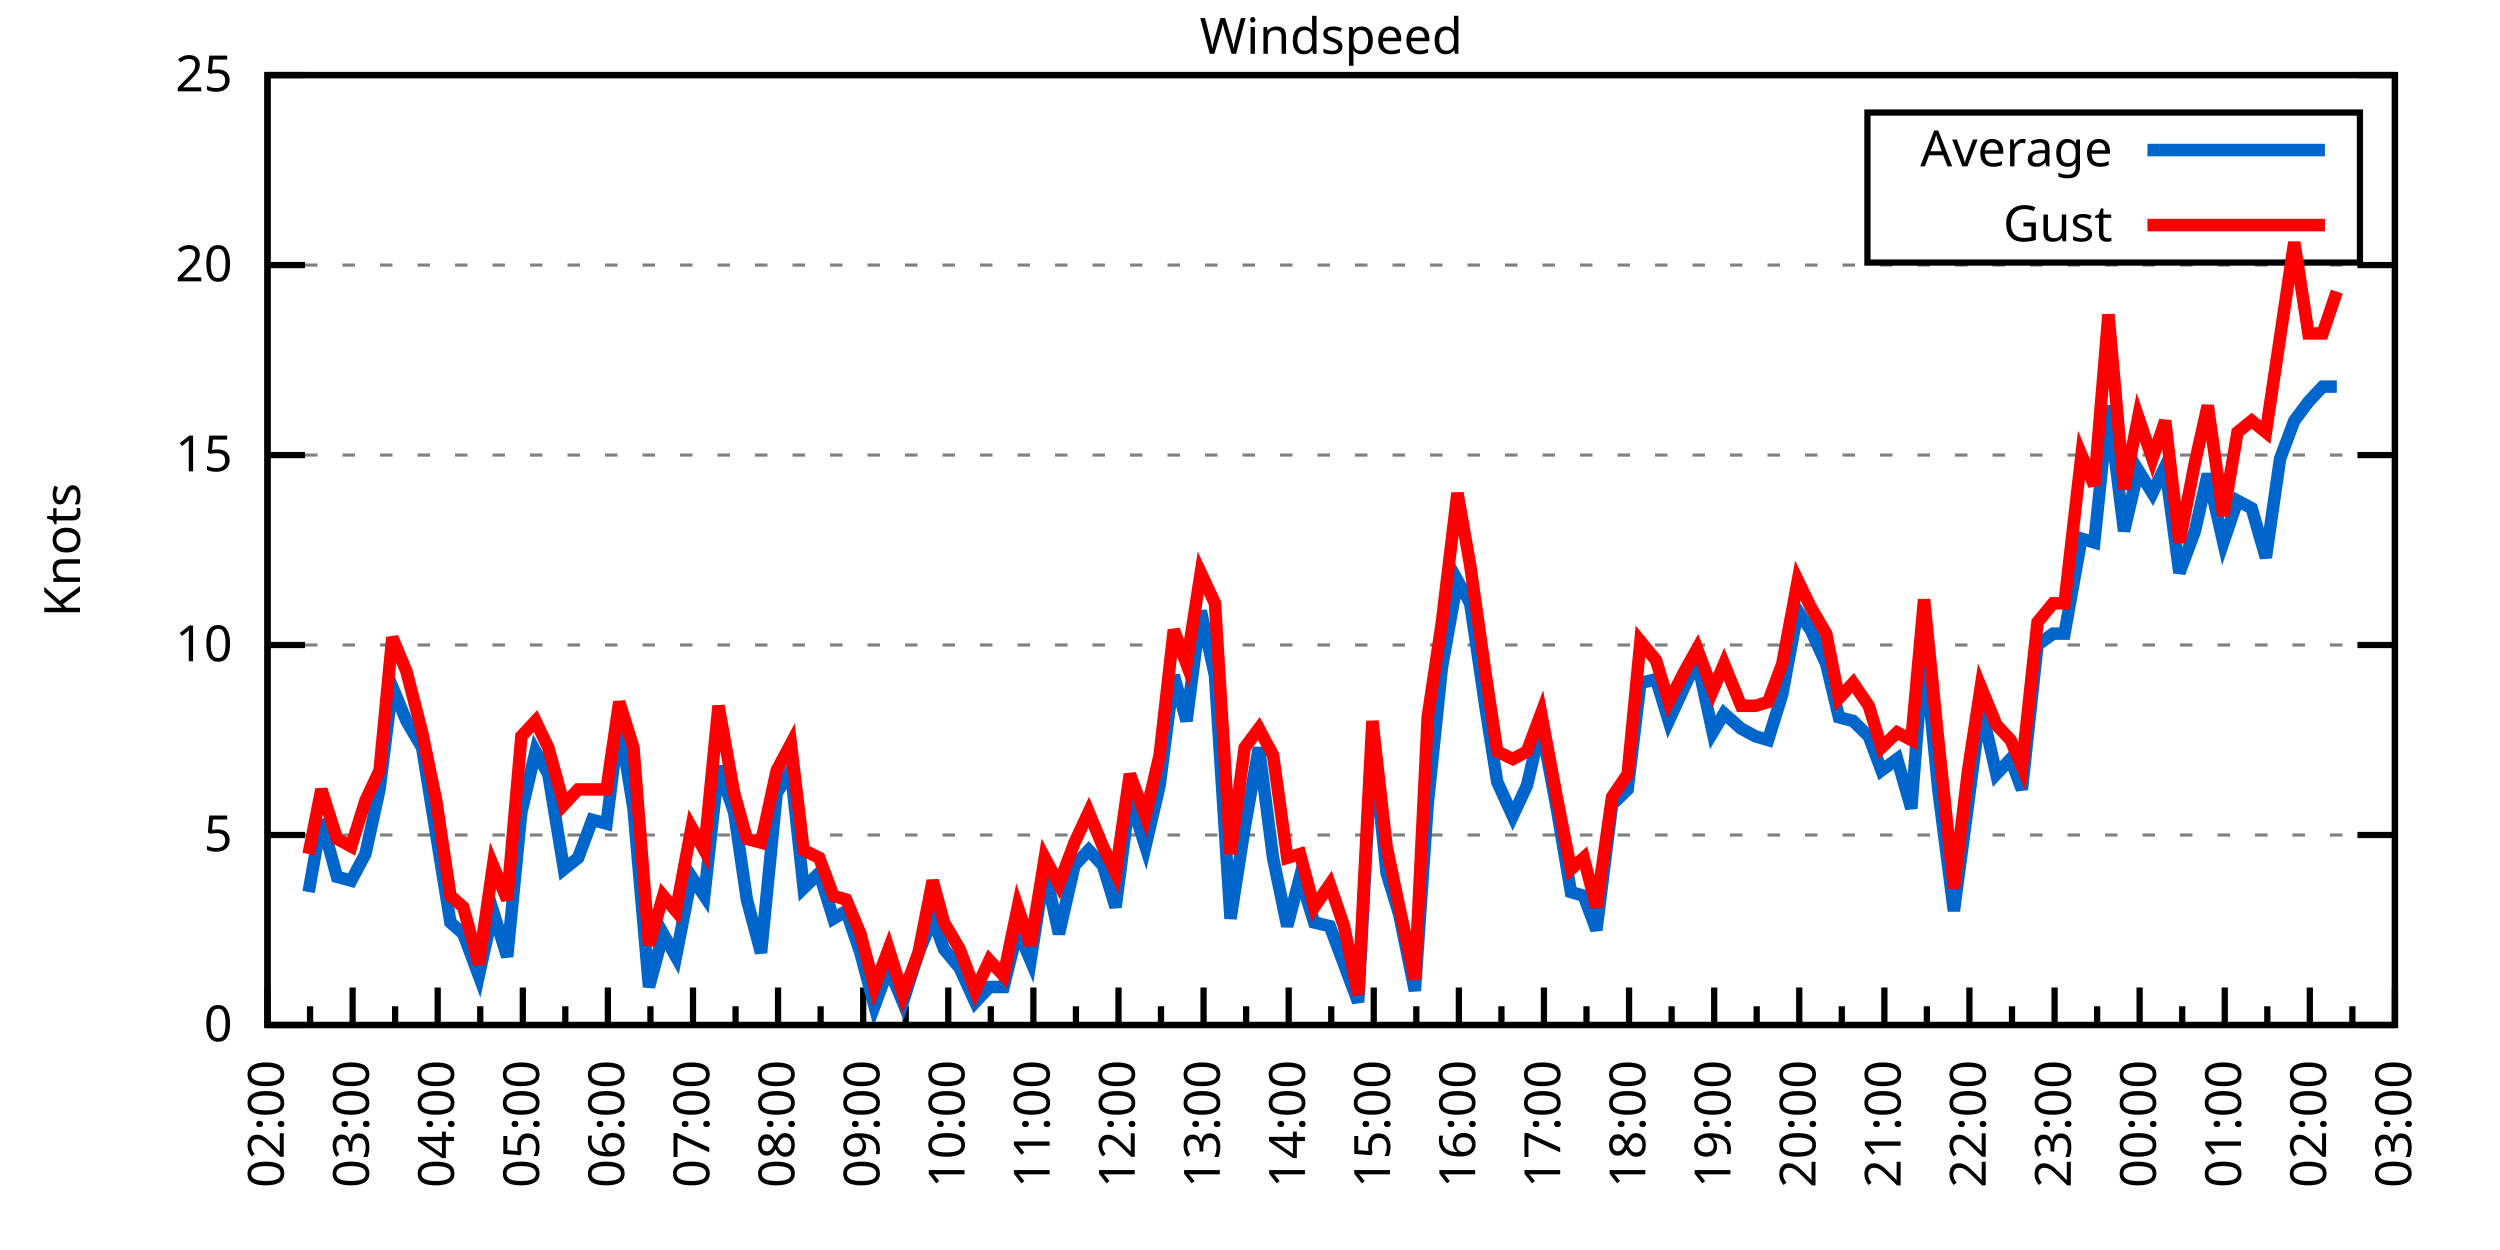
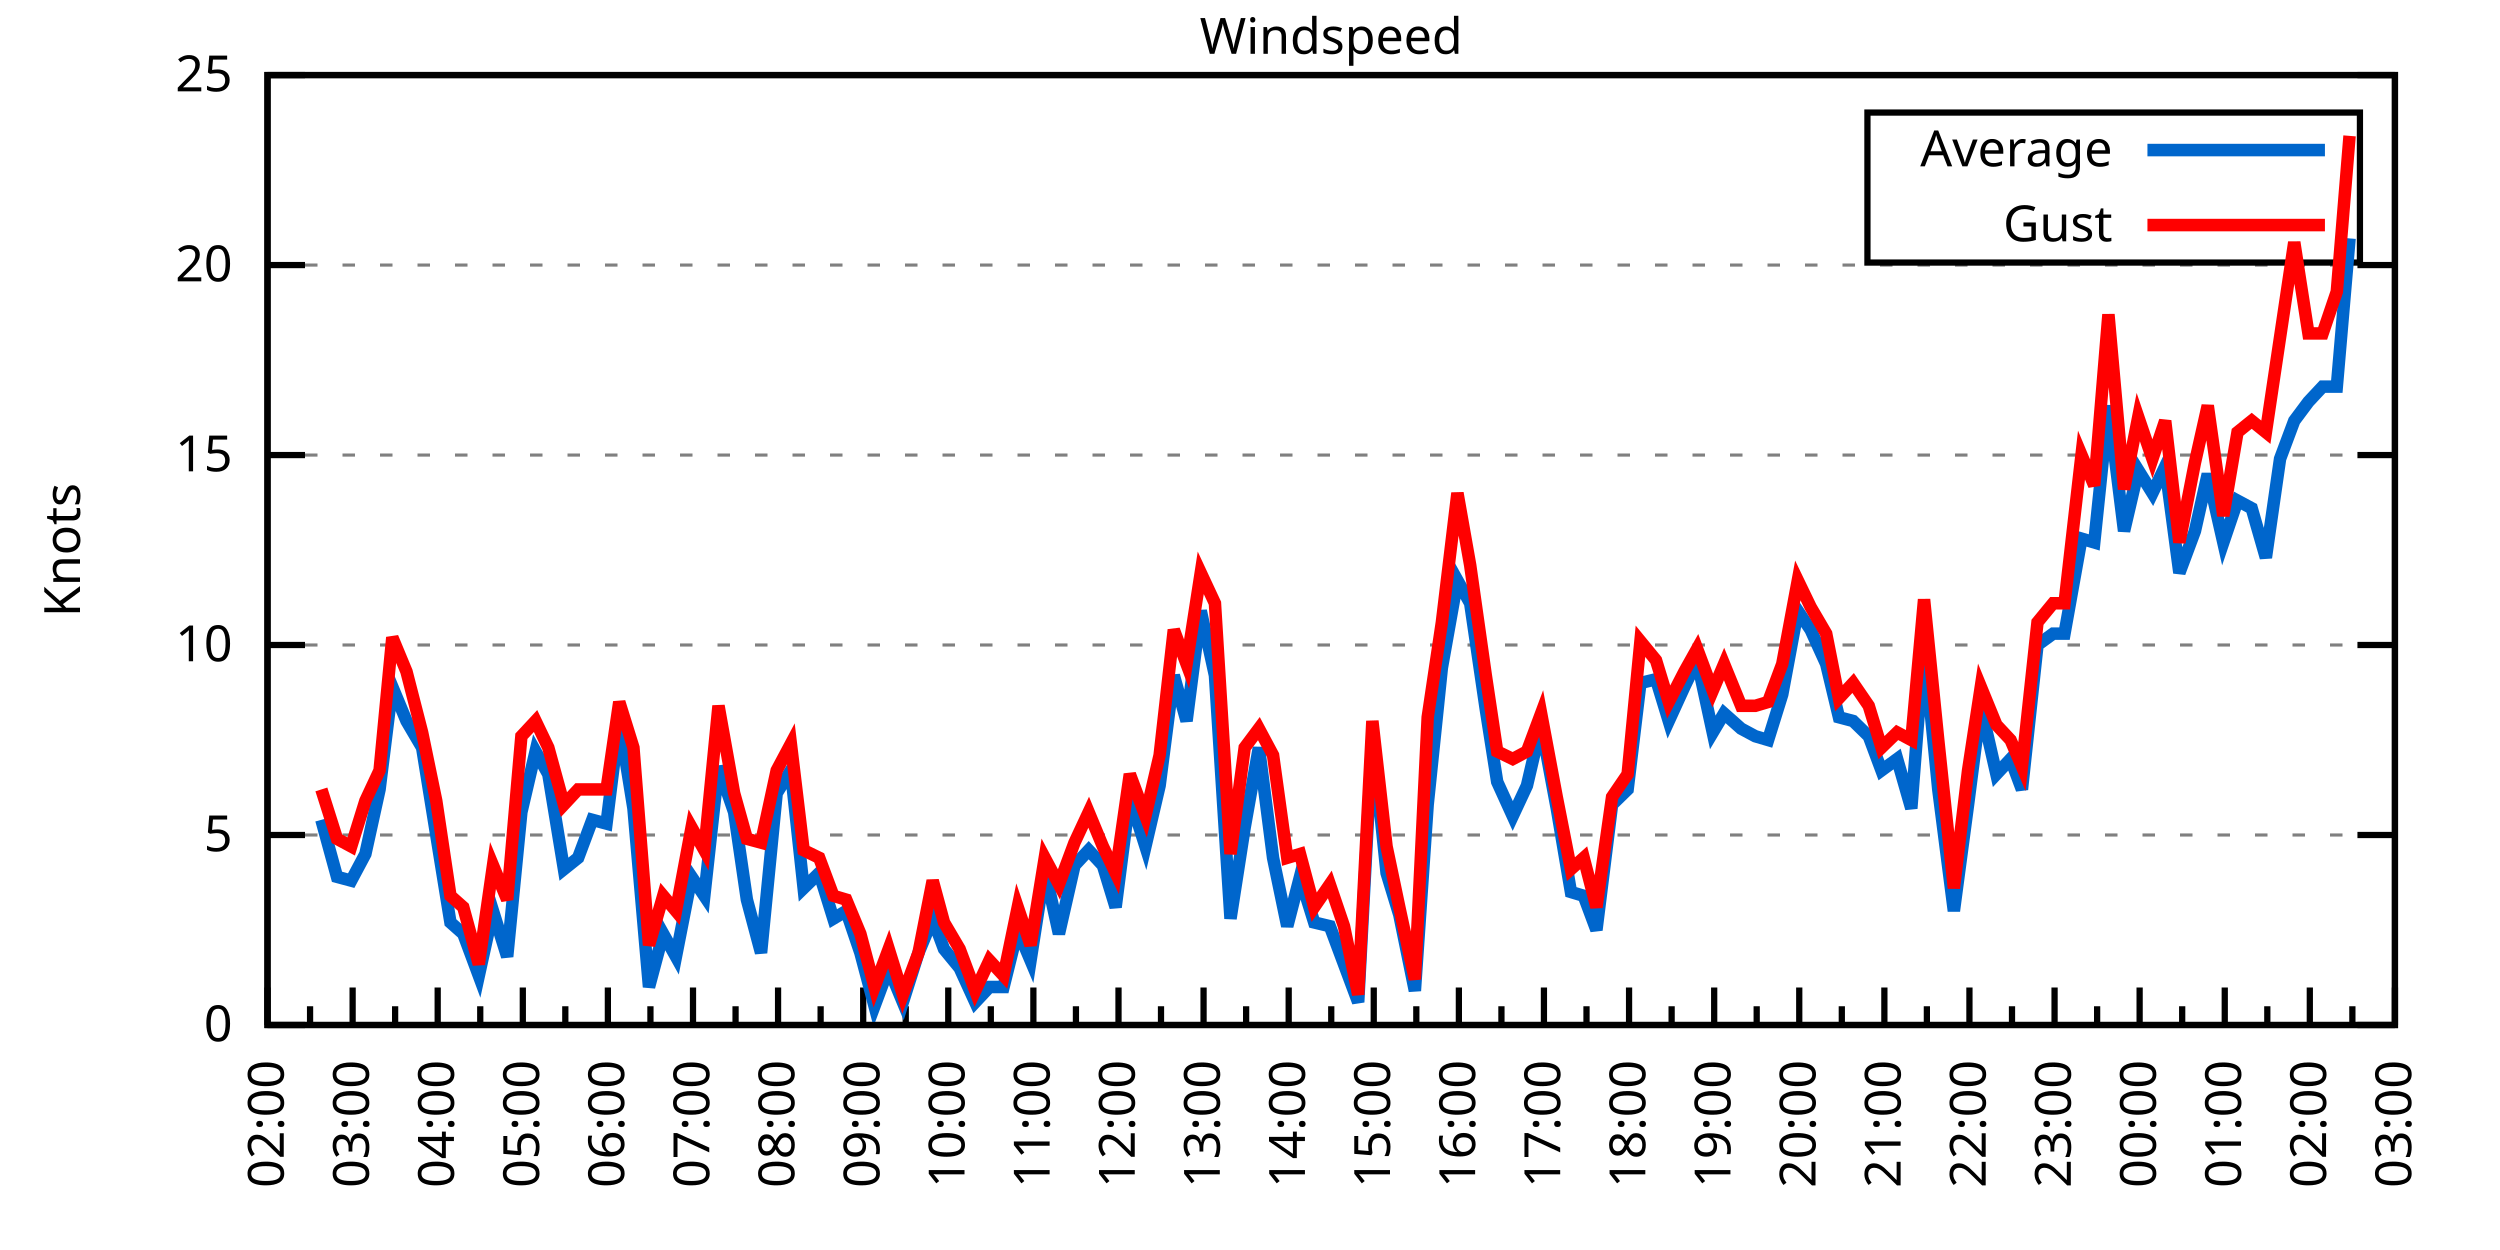
<svg xmlns="http://www.w3.org/2000/svg" xmlns:xlink="http://www.w3.org/1999/xlink" width="400" height="200" viewBox="0 0 400 200">
  <g id="gnuplot_canvas">
    <rect x="0" y="0" width="400" height="200" fill="none" />
    <defs>
      <circle id="gpDot" r="0.5" stroke-width="0.5" stroke="currentColor" />
      <path id="gpPt0" stroke-width="0.333" stroke="currentColor" d="M-1,0 h2 M0,-1 v2" />
      <path id="gpPt1" stroke-width="0.333" stroke="currentColor" d="M-1,-1 L1,1 M1,-1 L-1,1" />
      <path id="gpPt2" stroke-width="0.333" stroke="currentColor" d="M-1,0 L1,0 M0,-1 L0,1 M-1,-1 L1,1 M-1,1 L1,-1" />
      <rect id="gpPt3" stroke-width="0.333" stroke="currentColor" x="-1" y="-1" width="2" height="2" />
      <rect id="gpPt4" stroke-width="0.333" stroke="currentColor" fill="currentColor" x="-1" y="-1" width="2" height="2" />
      <circle id="gpPt5" stroke-width="0.333" stroke="currentColor" cx="0" cy="0" r="1" />
      <use xlink:href="#gpPt5" id="gpPt6" fill="currentColor" stroke="none" />
      <path id="gpPt7" stroke-width="0.333" stroke="currentColor" d="M0,-1.33 L-1.33,0.67 L1.33,0.67 z" />
      <use xlink:href="#gpPt7" id="gpPt8" fill="currentColor" stroke="none" />
      <use xlink:href="#gpPt7" id="gpPt9" stroke="currentColor" transform="rotate(180)" />
      <use xlink:href="#gpPt9" id="gpPt10" fill="currentColor" stroke="none" />
      <use xlink:href="#gpPt3" id="gpPt11" stroke="currentColor" transform="rotate(45)" />
      <use xlink:href="#gpPt11" id="gpPt12" fill="currentColor" stroke="none" />
      <path id="gpPt13" stroke-width="0.333" stroke="currentColor" d="M0,1.330 L1.265,0.411 L0.782,-1.067 L-0.782,-1.076 L-1.265,0.411 z" />
      <use xlink:href="#gpPt13" id="gpPt14" fill="currentColor" stroke="none" />
      <filter id="textbox" filterUnits="objectBoundingBox" x="0" y="0" height="1" width="1">
        <feFlood flood-color="white" flood-opacity="1" result="bgnd" />
        <feComposite in="SourceGraphic" in2="bgnd" operator="atop" />
      </filter>
      <filter id="greybox" filterUnits="objectBoundingBox" x="0" y="0" height="1" width="1">
        <feFlood flood-color="lightgrey" flood-opacity="1" result="grey" />
        <feComposite in="SourceGraphic" in2="grey" operator="atop" />
      </filter>
    </defs>
    <g fill="none" color="white" stroke="currentColor" stroke-width="1.00" stroke-linecap="butt" stroke-linejoin="miter">
</g>
    <g fill="none" color="black" stroke="currentColor" stroke-width="1.00" stroke-linecap="butt" stroke-linejoin="miter">
      <g stroke="none" shape-rendering="crispEdges">
        <polygon fill="rgb(255, 255, 255)" points="42.80,164.00 383.18,164.00 383.18,12.02 42.80,12.02 " />
      </g>
    </g>
    <g fill="none" color="black" stroke="currentColor" stroke-width="1.00" stroke-linecap="butt" stroke-linejoin="miter">
</g>
    <g fill="none" color="black" stroke="black" stroke-width="0.50" stroke-linecap="butt" stroke-linejoin="miter">
</g>
    <g fill="none" color="gray" stroke="currentColor" stroke-width="0.50" stroke-linecap="butt" stroke-linejoin="miter">
      <path stroke="gray" stroke-dasharray="2,4" class="gridline" d="M42.80,164.00 L383.19,164.00  " />
    </g>
    <g fill="none" color="gray" stroke="gray" stroke-width="1.00" stroke-linecap="butt" stroke-linejoin="miter">
</g>
    <g fill="none" color="black" stroke="currentColor" stroke-width="1.00" stroke-linecap="butt" stroke-linejoin="miter">
      <path stroke="black" d="M42.80,164.00 L48.80,164.00 M383.19,164.00 L377.19,164.00  " />
      <g transform="translate(37.20,166.60)" stroke="none" fill="black" font-family="Sans" font-size="8.00" text-anchor="end">
        <text>
          <tspan font-family="Sans"> 0</tspan>
        </text>
      </g>
    </g>
    <g fill="none" color="black" stroke="currentColor" stroke-width="1.00" stroke-linecap="butt" stroke-linejoin="miter">
</g>
    <g fill="none" color="black" stroke="black" stroke-width="0.50" stroke-linecap="butt" stroke-linejoin="miter">
</g>
    <g fill="none" color="gray" stroke="currentColor" stroke-width="0.50" stroke-linecap="butt" stroke-linejoin="miter">
      <path stroke="gray" stroke-dasharray="2,4" class="gridline" d="M42.80,133.60 L383.19,133.60  " />
    </g>
    <g fill="none" color="gray" stroke="gray" stroke-width="1.00" stroke-linecap="butt" stroke-linejoin="miter">
</g>
    <g fill="none" color="black" stroke="currentColor" stroke-width="1.00" stroke-linecap="butt" stroke-linejoin="miter">
      <path stroke="black" d="M42.80,133.60 L48.80,133.60 M383.19,133.60 L377.19,133.60  " />
      <g transform="translate(37.20,136.20)" stroke="none" fill="black" font-family="Sans" font-size="8.00" text-anchor="end">
        <text>
          <tspan font-family="Sans"> 5</tspan>
        </text>
      </g>
    </g>
    <g fill="none" color="black" stroke="currentColor" stroke-width="1.00" stroke-linecap="butt" stroke-linejoin="miter">
</g>
    <g fill="none" color="black" stroke="black" stroke-width="0.50" stroke-linecap="butt" stroke-linejoin="miter">
</g>
    <g fill="none" color="gray" stroke="currentColor" stroke-width="0.50" stroke-linecap="butt" stroke-linejoin="miter">
      <path stroke="gray" stroke-dasharray="2,4" class="gridline" d="M42.80,103.20 L383.19,103.20  " />
    </g>
    <g fill="none" color="gray" stroke="gray" stroke-width="1.00" stroke-linecap="butt" stroke-linejoin="miter">
</g>
    <g fill="none" color="black" stroke="currentColor" stroke-width="1.00" stroke-linecap="butt" stroke-linejoin="miter">
      <path stroke="black" d="M42.80,103.20 L48.80,103.20 M383.19,103.20 L377.19,103.20  " />
      <g transform="translate(37.20,105.80)" stroke="none" fill="black" font-family="Sans" font-size="8.00" text-anchor="end">
        <text>
          <tspan font-family="Sans"> 10</tspan>
        </text>
      </g>
    </g>
    <g fill="none" color="black" stroke="currentColor" stroke-width="1.00" stroke-linecap="butt" stroke-linejoin="miter">
</g>
    <g fill="none" color="black" stroke="black" stroke-width="0.50" stroke-linecap="butt" stroke-linejoin="miter">
</g>
    <g fill="none" color="gray" stroke="currentColor" stroke-width="0.50" stroke-linecap="butt" stroke-linejoin="miter">
      <path stroke="gray" stroke-dasharray="2,4" class="gridline" d="M42.80,72.81 L383.19,72.81  " />
    </g>
    <g fill="none" color="gray" stroke="gray" stroke-width="1.00" stroke-linecap="butt" stroke-linejoin="miter">
</g>
    <g fill="none" color="black" stroke="currentColor" stroke-width="1.00" stroke-linecap="butt" stroke-linejoin="miter">
      <path stroke="black" d="M42.80,72.81 L48.80,72.81 M383.19,72.81 L377.19,72.81  " />
      <g transform="translate(37.20,75.41)" stroke="none" fill="black" font-family="Sans" font-size="8.00" text-anchor="end">
        <text>
          <tspan font-family="Sans"> 15</tspan>
        </text>
      </g>
    </g>
    <g fill="none" color="black" stroke="currentColor" stroke-width="1.00" stroke-linecap="butt" stroke-linejoin="miter">
</g>
    <g fill="none" color="black" stroke="black" stroke-width="0.50" stroke-linecap="butt" stroke-linejoin="miter">
</g>
    <g fill="none" color="gray" stroke="currentColor" stroke-width="0.50" stroke-linecap="butt" stroke-linejoin="miter">
      <path stroke="gray" stroke-dasharray="2,4" class="gridline" d="M42.80,42.41 L383.19,42.41  " />
    </g>
    <g fill="none" color="gray" stroke="gray" stroke-width="1.00" stroke-linecap="butt" stroke-linejoin="miter">
</g>
    <g fill="none" color="black" stroke="currentColor" stroke-width="1.00" stroke-linecap="butt" stroke-linejoin="miter">
      <path stroke="black" d="M42.80,42.41 L48.80,42.41 M383.19,42.41 L377.19,42.41  " />
      <g transform="translate(37.20,45.01)" stroke="none" fill="black" font-family="Sans" font-size="8.00" text-anchor="end">
        <text>
          <tspan font-family="Sans"> 20</tspan>
        </text>
      </g>
    </g>
    <g fill="none" color="black" stroke="currentColor" stroke-width="1.00" stroke-linecap="butt" stroke-linejoin="miter">
</g>
    <g fill="none" color="black" stroke="black" stroke-width="0.50" stroke-linecap="butt" stroke-linejoin="miter">
</g>
    <g fill="none" color="gray" stroke="currentColor" stroke-width="0.50" stroke-linecap="butt" stroke-linejoin="miter">
      <path stroke="gray" stroke-dasharray="2,4" class="gridline" d="M42.80,12.01 L383.19,12.01  " />
    </g>
    <g fill="none" color="gray" stroke="gray" stroke-width="1.00" stroke-linecap="butt" stroke-linejoin="miter">
</g>
    <g fill="none" color="black" stroke="currentColor" stroke-width="1.00" stroke-linecap="butt" stroke-linejoin="miter">
      <path stroke="black" d="M42.80,12.01 L48.80,12.01 M383.19,12.01 L377.19,12.01  " />
      <g transform="translate(37.20,14.61)" stroke="none" fill="black" font-family="Sans" font-size="8.00" text-anchor="end">
        <text>
          <tspan font-family="Sans"> 25</tspan>
        </text>
      </g>
    </g>
    <g fill="none" color="black" stroke="currentColor" stroke-width="1.00" stroke-linecap="butt" stroke-linejoin="miter">
      <path stroke="black" d="M42.80,164.00 L42.80,158.00  " />
      <g transform="translate(45.40,169.60) rotate(270)" stroke="none" fill="black" font-family="Sans" font-size="8.00" text-anchor="end">
        <text>
          <tspan font-family="Sans">02:00</tspan>
        </text>
      </g>
    </g>
    <g fill="none" color="black" stroke="currentColor" stroke-width="1.00" stroke-linecap="butt" stroke-linejoin="miter">
      <path stroke="black" d="M49.61,164.00 L49.61,161.00 M56.42,164.00 L56.42,158.00  " />
      <g transform="translate(59.02,169.60) rotate(270)" stroke="none" fill="black" font-family="Sans" font-size="8.00" text-anchor="end">
        <text>
          <tspan font-family="Sans">03:00</tspan>
        </text>
      </g>
    </g>
    <g fill="none" color="black" stroke="currentColor" stroke-width="1.00" stroke-linecap="butt" stroke-linejoin="miter">
      <path stroke="black" d="M63.22,164.00 L63.22,161.00 M70.03,164.00 L70.03,158.00  " />
      <g transform="translate(72.63,169.60) rotate(270)" stroke="none" fill="black" font-family="Sans" font-size="8.00" text-anchor="end">
        <text>
          <tspan font-family="Sans">04:00</tspan>
        </text>
      </g>
    </g>
    <g fill="none" color="black" stroke="currentColor" stroke-width="1.00" stroke-linecap="butt" stroke-linejoin="miter">
      <path stroke="black" d="M76.84,164.00 L76.84,161.00 M83.65,164.00 L83.65,158.00  " />
      <g transform="translate(86.25,169.60) rotate(270)" stroke="none" fill="black" font-family="Sans" font-size="8.00" text-anchor="end">
        <text>
          <tspan font-family="Sans">05:00</tspan>
        </text>
      </g>
    </g>
    <g fill="none" color="black" stroke="currentColor" stroke-width="1.00" stroke-linecap="butt" stroke-linejoin="miter">
      <path stroke="black" d="M90.45,164.00 L90.45,161.00 M97.26,164.00 L97.26,158.00  " />
      <g transform="translate(99.86,169.60) rotate(270)" stroke="none" fill="black" font-family="Sans" font-size="8.00" text-anchor="end">
        <text>
          <tspan font-family="Sans">06:00</tspan>
        </text>
      </g>
    </g>
    <g fill="none" color="black" stroke="currentColor" stroke-width="1.00" stroke-linecap="butt" stroke-linejoin="miter">
      <path stroke="black" d="M104.07,164.00 L104.07,161.00 M110.88,164.00 L110.88,158.00  " />
      <g transform="translate(113.48,169.60) rotate(270)" stroke="none" fill="black" font-family="Sans" font-size="8.00" text-anchor="end">
        <text>
          <tspan font-family="Sans">07:00</tspan>
        </text>
      </g>
    </g>
    <g fill="none" color="black" stroke="currentColor" stroke-width="1.00" stroke-linecap="butt" stroke-linejoin="miter">
      <path stroke="black" d="M117.69,164.00 L117.69,161.00 M124.49,164.00 L124.49,158.00  " />
      <g transform="translate(127.09,169.60) rotate(270)" stroke="none" fill="black" font-family="Sans" font-size="8.00" text-anchor="end">
        <text>
          <tspan font-family="Sans">08:00</tspan>
        </text>
      </g>
    </g>
    <g fill="none" color="black" stroke="currentColor" stroke-width="1.00" stroke-linecap="butt" stroke-linejoin="miter">
      <path stroke="black" d="M131.30,164.00 L131.30,161.00 M138.11,164.00 L138.11,158.00  " />
      <g transform="translate(140.71,169.60) rotate(270)" stroke="none" fill="black" font-family="Sans" font-size="8.00" text-anchor="end">
        <text>
          <tspan font-family="Sans">09:00</tspan>
        </text>
      </g>
    </g>
    <g fill="none" color="black" stroke="currentColor" stroke-width="1.00" stroke-linecap="butt" stroke-linejoin="miter">
      <path stroke="black" d="M144.92,164.00 L144.92,161.00 M151.72,164.00 L151.72,158.00  " />
      <g transform="translate(154.32,169.60) rotate(270)" stroke="none" fill="black" font-family="Sans" font-size="8.00" text-anchor="end">
        <text>
          <tspan font-family="Sans">10:00</tspan>
        </text>
      </g>
    </g>
    <g fill="none" color="black" stroke="currentColor" stroke-width="1.00" stroke-linecap="butt" stroke-linejoin="miter">
      <path stroke="black" d="M158.53,164.00 L158.53,161.00 M165.34,164.00 L165.34,158.00  " />
      <g transform="translate(167.94,169.60) rotate(270)" stroke="none" fill="black" font-family="Sans" font-size="8.00" text-anchor="end">
        <text>
          <tspan font-family="Sans">11:00</tspan>
        </text>
      </g>
    </g>
    <g fill="none" color="black" stroke="currentColor" stroke-width="1.00" stroke-linecap="butt" stroke-linejoin="miter">
      <path stroke="black" d="M172.15,164.00 L172.15,161.00 M178.96,164.00 L178.96,158.00  " />
      <g transform="translate(181.56,169.60) rotate(270)" stroke="none" fill="black" font-family="Sans" font-size="8.00" text-anchor="end">
        <text>
          <tspan font-family="Sans">12:00</tspan>
        </text>
      </g>
    </g>
    <g fill="none" color="black" stroke="currentColor" stroke-width="1.00" stroke-linecap="butt" stroke-linejoin="miter">
      <path stroke="black" d="M185.76,164.00 L185.76,161.00 M192.57,164.00 L192.57,158.00  " />
      <g transform="translate(195.17,169.60) rotate(270)" stroke="none" fill="black" font-family="Sans" font-size="8.00" text-anchor="end">
        <text>
          <tspan font-family="Sans">13:00</tspan>
        </text>
      </g>
    </g>
    <g fill="none" color="black" stroke="currentColor" stroke-width="1.00" stroke-linecap="butt" stroke-linejoin="miter">
      <path stroke="black" d="M199.38,164.00 L199.38,161.00 M206.19,164.00 L206.19,158.00  " />
      <g transform="translate(208.79,169.60) rotate(270)" stroke="none" fill="black" font-family="Sans" font-size="8.00" text-anchor="end">
        <text>
          <tspan font-family="Sans">14:00</tspan>
        </text>
      </g>
    </g>
    <g fill="none" color="black" stroke="currentColor" stroke-width="1.00" stroke-linecap="butt" stroke-linejoin="miter">
      <path stroke="black" d="M213.00,164.00 L213.00,161.00 M219.80,164.00 L219.80,158.00  " />
      <g transform="translate(222.40,169.60) rotate(270)" stroke="none" fill="black" font-family="Sans" font-size="8.00" text-anchor="end">
        <text>
          <tspan font-family="Sans">15:00</tspan>
        </text>
      </g>
    </g>
    <g fill="none" color="black" stroke="currentColor" stroke-width="1.00" stroke-linecap="butt" stroke-linejoin="miter">
      <path stroke="black" d="M226.61,164.00 L226.61,161.00 M233.42,164.00 L233.42,158.00  " />
      <g transform="translate(236.02,169.60) rotate(270)" stroke="none" fill="black" font-family="Sans" font-size="8.00" text-anchor="end">
        <text>
          <tspan font-family="Sans">16:00</tspan>
        </text>
      </g>
    </g>
    <g fill="none" color="black" stroke="currentColor" stroke-width="1.00" stroke-linecap="butt" stroke-linejoin="miter">
      <path stroke="black" d="M240.23,164.00 L240.23,161.00 M247.03,164.00 L247.03,158.00  " />
      <g transform="translate(249.63,169.60) rotate(270)" stroke="none" fill="black" font-family="Sans" font-size="8.00" text-anchor="end">
        <text>
          <tspan font-family="Sans">17:00</tspan>
        </text>
      </g>
    </g>
    <g fill="none" color="black" stroke="currentColor" stroke-width="1.00" stroke-linecap="butt" stroke-linejoin="miter">
      <path stroke="black" d="M253.84,164.00 L253.84,161.00 M260.65,164.00 L260.65,158.00  " />
      <g transform="translate(263.25,169.60) rotate(270)" stroke="none" fill="black" font-family="Sans" font-size="8.00" text-anchor="end">
        <text>
          <tspan font-family="Sans">18:00</tspan>
        </text>
      </g>
    </g>
    <g fill="none" color="black" stroke="currentColor" stroke-width="1.00" stroke-linecap="butt" stroke-linejoin="miter">
      <path stroke="black" d="M267.46,164.00 L267.46,161.00 M274.27,164.00 L274.27,158.00  " />
      <g transform="translate(276.87,169.60) rotate(270)" stroke="none" fill="black" font-family="Sans" font-size="8.00" text-anchor="end">
        <text>
          <tspan font-family="Sans">19:00</tspan>
        </text>
      </g>
    </g>
    <g fill="none" color="black" stroke="currentColor" stroke-width="1.00" stroke-linecap="butt" stroke-linejoin="miter">
      <path stroke="black" d="M281.07,164.00 L281.07,161.00 M287.88,164.00 L287.88,158.00  " />
      <g transform="translate(290.48,169.60) rotate(270)" stroke="none" fill="black" font-family="Sans" font-size="8.00" text-anchor="end">
        <text>
          <tspan font-family="Sans">20:00</tspan>
        </text>
      </g>
    </g>
    <g fill="none" color="black" stroke="currentColor" stroke-width="1.00" stroke-linecap="butt" stroke-linejoin="miter">
      <path stroke="black" d="M294.69,164.00 L294.69,161.00 M301.50,164.00 L301.50,158.00  " />
      <g transform="translate(304.10,169.60) rotate(270)" stroke="none" fill="black" font-family="Sans" font-size="8.00" text-anchor="end">
        <text>
          <tspan font-family="Sans">21:00</tspan>
        </text>
      </g>
    </g>
    <g fill="none" color="black" stroke="currentColor" stroke-width="1.00" stroke-linecap="butt" stroke-linejoin="miter">
      <path stroke="black" d="M308.30,164.00 L308.30,161.00 M315.11,164.00 L315.11,158.00  " />
      <g transform="translate(317.71,169.60) rotate(270)" stroke="none" fill="black" font-family="Sans" font-size="8.00" text-anchor="end">
        <text>
          <tspan font-family="Sans">22:00</tspan>
        </text>
      </g>
    </g>
    <g fill="none" color="black" stroke="currentColor" stroke-width="1.00" stroke-linecap="butt" stroke-linejoin="miter">
      <path stroke="black" d="M321.92,164.00 L321.92,161.00 M328.73,164.00 L328.73,158.00  " />
      <g transform="translate(331.33,169.60) rotate(270)" stroke="none" fill="black" font-family="Sans" font-size="8.00" text-anchor="end">
        <text>
          <tspan font-family="Sans">23:00</tspan>
        </text>
      </g>
    </g>
    <g fill="none" color="black" stroke="currentColor" stroke-width="1.00" stroke-linecap="butt" stroke-linejoin="miter">
      <path stroke="black" d="M335.54,164.00 L335.54,161.00 M342.34,164.00 L342.34,158.00  " />
      <g transform="translate(344.94,169.60) rotate(270)" stroke="none" fill="black" font-family="Sans" font-size="8.00" text-anchor="end">
        <text>
          <tspan font-family="Sans">00:00</tspan>
        </text>
      </g>
    </g>
    <g fill="none" color="black" stroke="currentColor" stroke-width="1.00" stroke-linecap="butt" stroke-linejoin="miter">
      <path stroke="black" d="M349.15,164.00 L349.15,161.00 M355.96,164.00 L355.96,158.00  " />
      <g transform="translate(358.56,169.60) rotate(270)" stroke="none" fill="black" font-family="Sans" font-size="8.00" text-anchor="end">
        <text>
          <tspan font-family="Sans">01:00</tspan>
        </text>
      </g>
    </g>
    <g fill="none" color="black" stroke="currentColor" stroke-width="1.00" stroke-linecap="butt" stroke-linejoin="miter">
      <path stroke="black" d="M362.77,164.00 L362.77,161.00 M369.57,164.00 L369.57,158.00  " />
      <g transform="translate(372.17,169.60) rotate(270)" stroke="none" fill="black" font-family="Sans" font-size="8.00" text-anchor="end">
        <text>
          <tspan font-family="Sans">02:00</tspan>
        </text>
      </g>
    </g>
    <g fill="none" color="black" stroke="currentColor" stroke-width="1.00" stroke-linecap="butt" stroke-linejoin="miter">
      <path stroke="black" d="M376.38,164.00 L376.38,161.00 M383.19,164.00 L383.19,158.00  " />
      <g transform="translate(385.79,169.60) rotate(270)" stroke="none" fill="black" font-family="Sans" font-size="8.00" text-anchor="end">
        <text>
          <tspan font-family="Sans">03:00</tspan>
        </text>
      </g>
    </g>
    <g fill="none" color="black" stroke="currentColor" stroke-width="1.00" stroke-linecap="butt" stroke-linejoin="miter">
</g>
    <g fill="none" color="black" stroke="currentColor" stroke-width="1.00" stroke-linecap="butt" stroke-linejoin="miter">
      <path stroke="black" d="M42.80,12.01 L42.80,164.00 L383.19,164.00 L383.19,12.01 L42.80,12.01 Z  " />
    </g>
    <g fill="none" color="black" stroke="currentColor" stroke-width="1.00" stroke-linecap="butt" stroke-linejoin="miter">
      <g transform="translate(12.80,88.01) rotate(270)" stroke="none" fill="black" font-family="Sans" font-size="8.00" text-anchor="middle">
        <text>
          <tspan font-family="Sans">Knots</tspan>
        </text>
      </g>
    </g>
    <g fill="none" color="black" stroke="currentColor" stroke-width="1.00" stroke-linecap="butt" stroke-linejoin="miter">
</g>
    <g fill="none" color="black" stroke="currentColor" stroke-width="1.00" stroke-linecap="butt" stroke-linejoin="miter">
      <path stroke="black" d="M298.79,42.01 L298.79,18.01 L377.59,18.01 L377.59,42.01 L298.79,42.01 Z  " />
    </g>
    <g id="Windspeed_plot_1">
      <g fill="none" color="white" stroke="black" stroke-width="2.00" stroke-linecap="butt" stroke-linejoin="miter">
</g>
      <g fill="none" color="black" stroke="currentColor" stroke-width="2.00" stroke-linecap="butt" stroke-linejoin="miter">
        <g transform="translate(337.99,26.61)" stroke="none" fill="black" font-family="Sans" font-size="8.00" text-anchor="end">
          <text>
            <tspan font-family="Sans">Average</tspan>
          </text>
        </g>
      </g>
      <g fill="none" color="black" stroke="currentColor" stroke-width="2.00" stroke-linecap="butt" stroke-linejoin="miter">
-         <path stroke="rgb(  0, 102, 204)" d="M343.59,24.01 L371.99,24.01 M49.38,142.72 L51.42,131.17 L53.92,140.29 L56.19,140.90 L58.46,136.64 L60.73,126.31   L62.77,109.89 L65.04,115.36 L67.54,119.62 L69.80,133.60 L72.07,147.59 L74.12,149.41 L76.61,156.10 L78.88,145.76   L81.15,153.06 L83.42,129.95 L85.69,120.23 L87.73,123.87 L90.23,139.07 L92.50,137.25 L94.77,131.17 L97.04,131.78   L99.08,115.36 L101.35,129.35 L103.84,157.92 L106.11,149.41 L108.15,153.06 L110.65,140.29 L112.69,143.33 L114.96,122.66   L117.46,129.95 L119.50,143.94 L121.77,152.45 L124.27,126.91 L126.54,123.27 L128.58,142.11 L131.07,139.68 L133.34,146.98   L135.39,145.76 L137.66,152.45 L139.92,160.96 L142.19,154.88 L144.46,160.35 L146.96,152.45 L149.23,146.98 L151.04,151.84   L153.54,154.88 L156.04,160.35 L158.31,157.92 L160.57,157.92 L162.84,148.80 L164.89,153.66 L167.16,139.07 L169.43,149.41   L171.92,138.47 L174.19,136.03 L176.46,138.47 L178.50,145.15 L180.77,127.52 L183.27,135.43 L185.54,125.70 L187.81,108.07   L189.85,115.36 L192.12,97.73 L194.39,108.07 L196.88,146.98 L199.15,132.39 L201.42,119.62 L203.69,137.25 L205.96,148.19   L208.00,140.29 L210.27,147.59 L212.77,148.19 L215.04,154.27 L217.31,160.35 L219.58,117.80 L221.85,139.68 L223.89,146.37   L226.38,158.53 L228.43,128.74 L230.70,106.85 L233.19,92.87 L235.23,96.52 L237.73,113.54 L239.55,125.09 L242.04,130.56   L244.31,125.70 L246.58,115.97 L249.08,129.35 L251.35,142.72 L253.39,143.33 L255.43,148.80 L257.93,128.74 L260.42,126.31   L262.47,109.28 L264.96,108.68 L267.00,115.36 L269.50,109.89 L271.54,105.64 L274.04,117.19 L275.85,114.15 L278.58,116.58   L280.85,117.80 L282.89,118.40 L285.16,111.11 L287.65,97.73 L289.70,100.77 L292.19,106.24 L294.23,114.76 L296.50,115.36   L299.00,117.80 L301.04,123.27 L303.54,121.44 L305.81,129.35 L307.85,103.20 L310.12,126.31 L312.62,145.76 L314.89,128.74   L316.93,112.93 L319.42,123.87 L321.69,121.44 L323.51,126.31 L326.00,103.20 L328.50,101.38 L330.32,101.38 L333.04,86.18   L335.08,86.79 L337.35,64.90 L339.85,84.97 L342.12,75.24 L344.39,78.89 L346.43,74.63 L348.70,91.65 L351.19,84.97   L353.24,75.85 L355.73,86.79 L358.00,80.10 L360.27,81.32 L362.54,89.22 L364.81,73.41 L367.08,67.33 L369.35,64.29   L371.62,61.86 L373.89,61.86  " />
+         <path stroke="rgb(  0, 102, 204)" d="M343.59,24.01 L371.99,24.01 M51.42,131.17 L53.92,140.29 L56.19,140.90 L58.46,136.64 L60.73,126.31 L62.77,109.89   L65.04,115.36 L67.54,119.62 L69.80,133.60 L72.07,147.59 L74.12,149.41 L76.61,156.10 L78.88,145.76 L81.15,153.06   L83.42,129.95 L85.69,120.23 L87.73,123.87 L90.23,139.07 L92.50,137.25 L94.77,131.17 L97.04,131.78 L99.08,115.36   L101.35,129.35 L103.84,157.92 L106.11,149.41 L108.15,153.06 L110.65,140.29 L112.69,143.33 L114.96,122.66 L117.46,129.95   L119.50,143.94 L121.77,152.45 L124.27,126.91 L126.54,123.27 L128.58,142.11 L131.07,139.68 L133.34,146.98 L135.39,145.76   L137.66,152.45 L139.92,160.96 L142.19,154.88 L144.46,160.35 L146.96,152.45 L149.23,146.98 L151.04,151.84 L153.54,154.88   L156.04,160.35 L158.31,157.92 L160.57,157.92 L162.84,148.80 L164.89,153.66 L167.16,139.07 L169.43,149.41 L171.92,138.47   L174.19,136.03 L176.46,138.47 L178.50,145.15 L180.77,127.52 L183.27,135.43 L185.54,125.70 L187.81,108.07 L189.85,115.36   L192.12,97.73 L194.39,108.07 L196.88,146.98 L199.15,132.39 L201.42,119.62 L203.69,137.25 L205.96,148.19 L208.00,140.29   L210.27,147.59 L212.77,148.19 L215.04,154.27 L217.31,160.35 L219.58,117.80 L221.85,139.68 L223.89,146.37 L226.38,158.53   L228.43,128.74 L230.70,106.85 L233.19,92.87 L235.23,96.52 L237.73,113.54 L239.55,125.09 L242.04,130.56 L244.31,125.70   L246.58,115.97 L249.08,129.35 L251.35,142.72 L253.39,143.33 L255.43,148.80 L257.93,128.74 L260.42,126.31 L262.47,109.28   L264.96,108.68 L267.00,115.36 L269.50,109.89 L271.54,105.64 L274.04,117.19 L275.85,114.15 L278.58,116.58 L280.85,117.80   L282.89,118.40 L285.16,111.11 L287.65,97.73 L289.70,100.77 L292.19,106.24 L294.23,114.76 L296.50,115.36 L299.00,117.80   L301.04,123.27 L303.54,121.44 L305.81,129.35 L307.85,103.20 L310.12,126.31 L312.62,145.76 L314.89,128.74 L316.93,112.93   L319.42,123.87 L321.69,121.44 L323.51,126.31 L326.00,103.20 L328.50,101.38 L330.32,101.38 L333.04,86.18 L335.08,86.79   L337.35,64.90 L339.85,84.97 L342.12,75.24 L344.39,78.89 L346.43,74.63 L348.70,91.65 L351.19,84.97 L353.24,75.85   L355.73,86.79 L358.00,80.10 L360.27,81.32 L362.54,89.22 L364.81,73.41 L367.08,67.33 L369.35,64.29 L371.62,61.86   L373.89,61.86 L375.93,38.15  " />
      </g>
    </g>
    <g id="Windspeed_plot_2">
      <g fill="none" color="black" stroke="currentColor" stroke-width="2.00" stroke-linecap="butt" stroke-linejoin="miter">
        <g transform="translate(337.99,38.61)" stroke="none" fill="black" font-family="Sans" font-size="8.00" text-anchor="end">
          <text>
            <tspan font-family="Sans">Gust</tspan>
          </text>
        </g>
      </g>
      <g fill="none" color="black" stroke="currentColor" stroke-width="2.00" stroke-linecap="butt" stroke-linejoin="miter">
-         <path stroke="rgb(255,   0,   0)" d="M343.59,36.01 L371.99,36.01 M49.38,136.64 L51.42,126.31 L53.92,134.21 L56.19,135.43 L58.46,128.13 L60.73,123.27   L62.77,101.99 L65.04,107.46 L67.54,117.19 L69.80,128.13 L72.07,143.33 L74.12,145.15 L76.61,154.27 L78.88,138.47   L81.15,143.94 L83.42,117.80 L85.69,115.36 L87.73,119.62 L90.23,128.74 L92.50,126.31 L94.77,126.31 L97.04,126.31   L99.08,112.32 L101.35,119.62 L103.84,151.23 L106.11,143.33 L108.15,145.76 L110.65,132.39 L112.69,136.03 L114.96,112.93   L117.46,126.91 L119.50,134.21 L121.77,134.82 L124.27,123.27 L126.54,119.01 L128.58,136.03 L131.07,137.25 L133.34,143.33   L135.39,143.94 L137.66,149.41 L139.92,157.92 L142.19,151.84 L144.46,159.14 L146.96,152.45 L149.23,140.90 L151.04,147.59   L153.54,151.84 L156.04,158.53 L158.31,153.66 L160.57,156.10 L162.84,145.15 L164.89,151.23 L167.16,137.25 L169.43,141.51   L171.92,134.82 L174.19,129.95 L176.46,135.43 L178.50,139.68 L180.77,123.87 L183.27,130.56 L185.54,120.83 L187.81,100.77   L189.85,106.24 L192.12,91.65 L194.39,96.52 L196.88,136.64 L199.15,119.62 L201.42,116.58 L203.69,120.83 L205.96,137.25   L208.00,136.64 L210.27,145.15 L212.77,141.51 L215.04,148.19 L217.31,159.14 L219.58,115.36 L221.85,135.43 L223.89,145.15   L226.38,156.70 L228.43,114.76 L230.70,99.56 L233.19,78.89 L235.23,90.44 L237.73,108.07 L239.55,120.23 L242.04,121.44   L244.31,120.23 L246.58,114.15 L249.08,127.52 L251.35,139.07 L253.39,137.25 L255.43,145.15 L257.93,127.52 L260.42,123.87   L262.47,102.60 L264.96,105.64 L267.00,112.32 L269.50,107.46 L271.54,103.81 L274.04,110.50 L275.85,106.24 L278.58,112.93   L280.85,112.93 L282.89,112.32 L285.16,106.24 L287.65,92.87 L289.70,97.12 L292.19,101.38 L294.23,111.72 L296.50,109.28   L299.00,112.93 L301.04,119.62 L303.54,117.19 L305.81,118.40 L307.85,95.91 L310.12,118.40 L312.62,142.11 L314.89,123.27   L316.93,109.89 L319.42,115.97 L321.69,118.40 L323.51,122.66 L326.00,99.56 L328.50,96.52 L330.32,96.52 L333.04,72.81   L335.08,77.67 L337.35,50.31 L339.85,78.28 L342.12,66.73 L344.39,73.41 L346.43,67.33 L348.70,86.79 L351.19,74.02   L353.24,64.90 L355.73,82.53 L358.00,69.16 L360.27,67.33 L362.54,69.16 L364.81,53.96 L367.08,38.76 L369.35,53.35   L371.62,53.35 L373.89,46.66  " />
+         <path stroke="rgb(255,   0,   0)" d="M343.59,36.01 L371.99,36.01 M51.42,126.31 L53.92,134.21 L56.19,135.43 L58.46,128.13 L60.73,123.27 L62.77,101.99   L65.04,107.46 L67.54,117.19 L69.80,128.13 L72.07,143.33 L74.12,145.15 L76.61,154.27 L78.88,138.47 L81.15,143.94   L83.42,117.80 L85.69,115.36 L87.73,119.62 L90.23,128.74 L92.50,126.31 L94.77,126.31 L97.04,126.31 L99.08,112.32   L101.35,119.62 L103.84,151.23 L106.11,143.33 L108.15,145.76 L110.65,132.39 L112.69,136.03 L114.96,112.93 L117.46,126.91   L119.50,134.21 L121.77,134.82 L124.27,123.27 L126.54,119.01 L128.58,136.03 L131.07,137.25 L133.34,143.33 L135.39,143.94   L137.66,149.41 L139.92,157.92 L142.19,151.84 L144.46,159.14 L146.96,152.45 L149.23,140.90 L151.04,147.59 L153.54,151.84   L156.04,158.53 L158.31,153.66 L160.57,156.10 L162.84,145.15 L164.89,151.23 L167.16,137.25 L169.43,141.51 L171.92,134.82   L174.19,129.95 L176.46,135.43 L178.50,139.68 L180.77,123.87 L183.27,130.56 L185.54,120.83 L187.81,100.77 L189.85,106.24   L192.12,91.65 L194.39,96.52 L196.88,136.64 L199.15,119.62 L201.42,116.58 L203.69,120.83 L205.96,137.25 L208.00,136.64   L210.27,145.15 L212.77,141.51 L215.04,148.19 L217.31,159.14 L219.58,115.36 L221.85,135.43 L223.89,145.15 L226.38,156.70   L228.43,114.76 L230.70,99.56 L233.19,78.89 L235.23,90.44 L237.73,108.07 L239.55,120.23 L242.04,121.44 L244.31,120.23   L246.58,114.15 L249.08,127.52 L251.35,139.07 L253.39,137.25 L255.43,145.15 L257.93,127.52 L260.42,123.87 L262.47,102.60   L264.96,105.64 L267.00,112.32 L269.50,107.46 L271.54,103.81 L274.04,110.50 L275.85,106.24 L278.58,112.93 L280.85,112.93   L282.89,112.32 L285.16,106.24 L287.65,92.87 L289.70,97.12 L292.19,101.38 L294.23,111.72 L296.50,109.28 L299.00,112.93   L301.04,119.62 L303.54,117.19 L305.81,118.40 L307.85,95.91 L310.12,118.40 L312.62,142.11 L314.89,123.27 L316.93,109.89   L319.42,115.97 L321.69,118.40 L323.51,122.66 L326.00,99.56 L328.50,96.52 L330.32,96.52 L333.04,72.81 L335.08,77.67   L337.35,50.31 L339.85,78.28 L342.12,66.73 L344.39,73.41 L346.43,67.33 L348.70,86.79 L351.19,74.02 L353.24,64.90   L355.73,82.53 L358.00,69.16 L360.27,67.33 L362.54,69.16 L364.81,53.96 L367.08,38.76 L369.35,53.35 L371.62,53.35   L373.89,46.66 L375.93,21.74  " />
      </g>
    </g>
    <g fill="none" color="black" stroke="currentColor" stroke-width="2.00" stroke-linecap="butt" stroke-linejoin="miter">
</g>
    <g fill="none" color="black" stroke="black" stroke-width="1.00" stroke-linecap="butt" stroke-linejoin="miter">
</g>
    <g fill="none" color="black" stroke="currentColor" stroke-width="1.00" stroke-linecap="butt" stroke-linejoin="miter">
      <path stroke="black" d="M42.80,12.01 L42.80,164.00 L383.19,164.00 L383.19,12.01 L42.80,12.01 Z  " />
    </g>
    <g fill="none" color="black" stroke="currentColor" stroke-width="1.00" stroke-linecap="butt" stroke-linejoin="miter">
      <g transform="translate(212.99,8.61)" stroke="none" fill="black" font-family="Sans" font-size="8.00" text-anchor="middle">
        <text>
          <tspan font-family="Sans">Windspeed</tspan>
        </text>
      </g>
    </g>
    <g fill="none" color="black" stroke="currentColor" stroke-width="1.00" stroke-linecap="butt" stroke-linejoin="miter">
</g>
  </g>
</svg>
